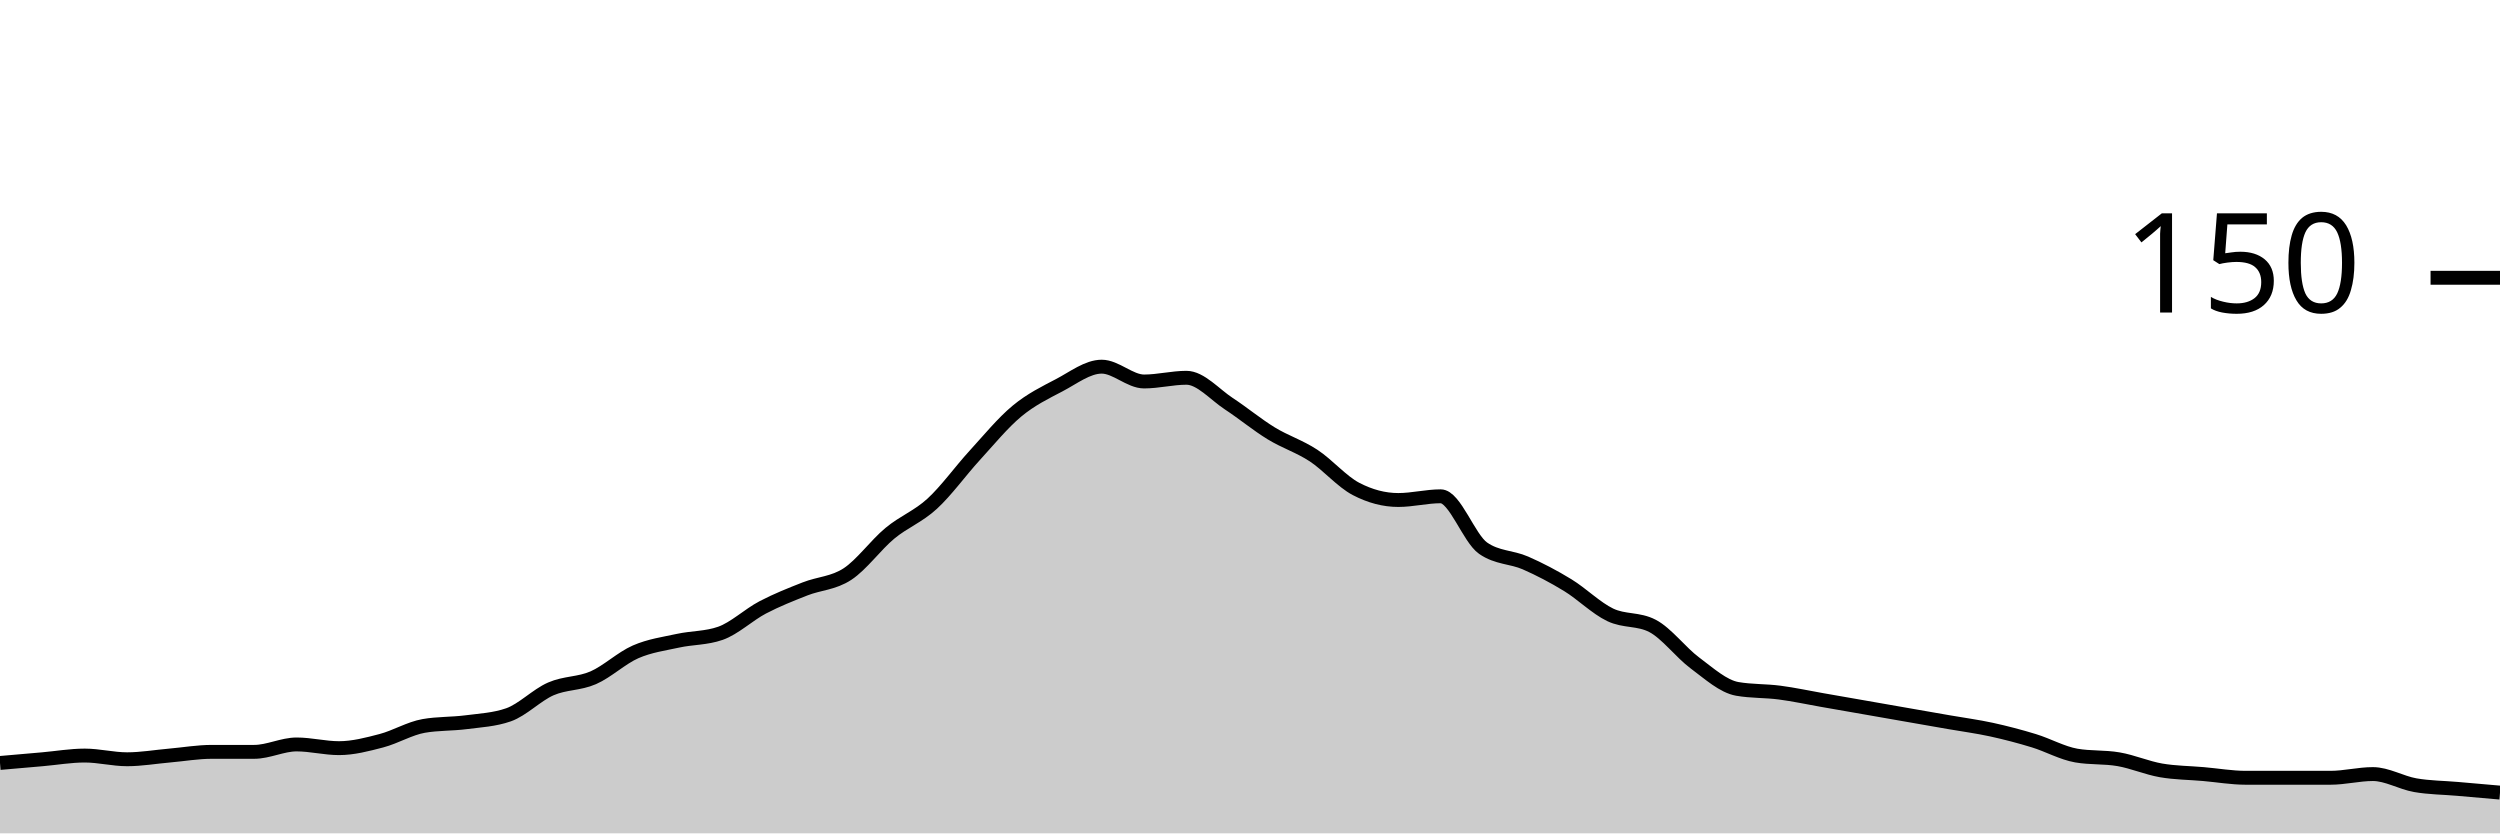
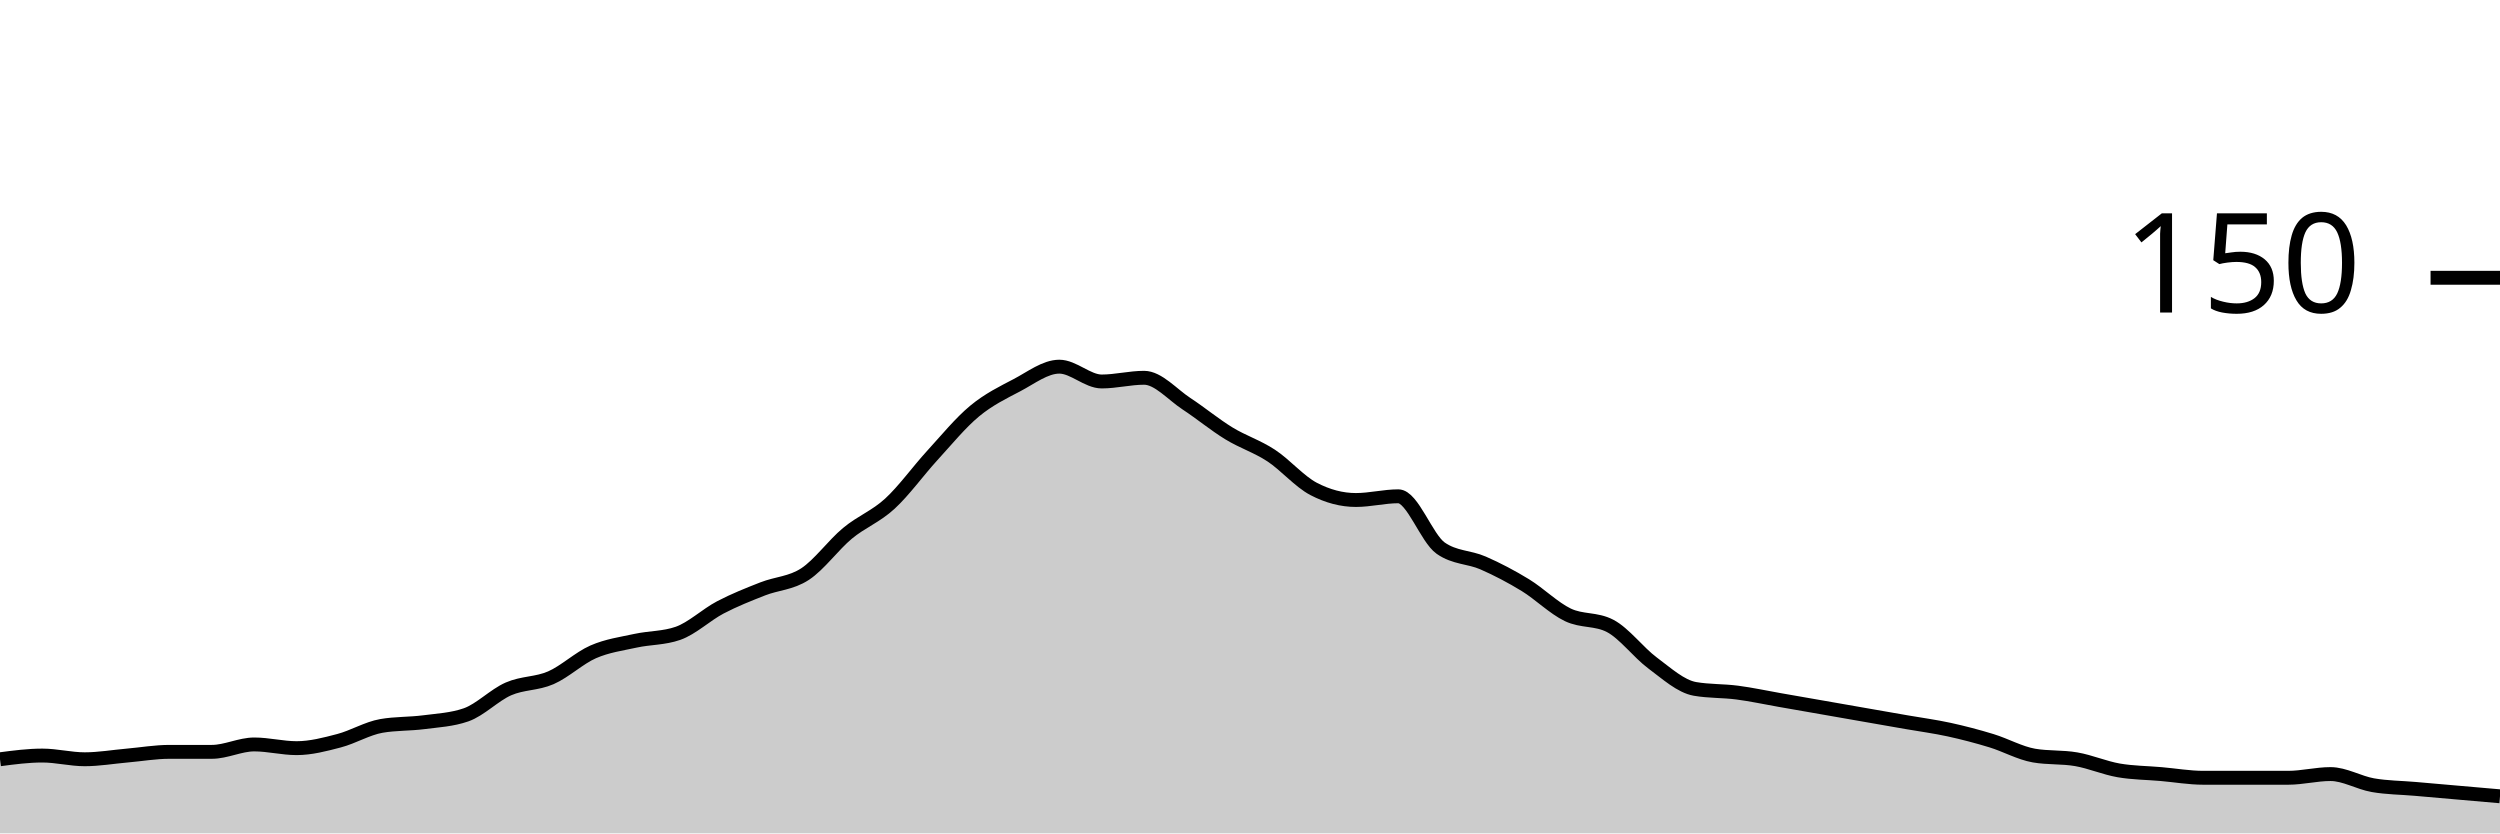
<svg xmlns="http://www.w3.org/2000/svg" viewBox="0 0 180 60">
  <g transform="translate(0,20)">
-     <path class="area" fill="rgba(0, 0, 0, 0.2)" d="M0,34.933C1.017,34.844,2.034,34.756,3.051,34.667C4.068,34.578,5.085,34.4,6.102,34.4C7.119,34.4,8.136,34.667,9.153,34.667C10.169,34.667,11.186,34.489,12.203,34.4C13.22,34.311,14.237,34.133,15.254,34.133C16.271,34.133,17.288,34.133,18.305,34.133C19.322,34.133,20.339,33.6,21.356,33.6C22.373,33.6,23.39,33.867,24.407,33.867C25.424,33.867,26.441,33.6,27.458,33.333C28.475,33.067,29.492,32.444,30.508,32.267C31.525,32.089,32.542,32.133,33.559,32C34.576,31.867,35.593,31.822,36.61,31.467C37.627,31.111,38.644,30.044,39.661,29.6C40.678,29.156,41.695,29.244,42.712,28.8C43.729,28.356,44.746,27.378,45.763,26.933C46.78,26.489,47.797,26.356,48.814,26.133C49.831,25.911,50.847,25.956,51.864,25.6C52.881,25.244,53.898,24.267,54.915,23.733C55.932,23.2,56.949,22.8,57.966,22.4C58.983,22,60,22,61.017,21.333C62.034,20.667,63.051,19.244,64.068,18.4C65.085,17.556,66.102,17.2,67.119,16.267C68.136,15.333,69.153,13.911,70.169,12.8C71.186,11.689,72.203,10.444,73.22,9.6C74.237,8.756,75.254,8.267,76.271,7.733C77.288,7.2,78.305,6.4,79.322,6.4C80.339,6.4,81.356,7.467,82.373,7.467C83.39,7.467,84.407,7.2,85.424,7.2C86.441,7.2,87.458,8.4,88.475,9.067C89.492,9.733,90.508,10.578,91.525,11.2C92.542,11.822,93.559,12.133,94.576,12.8C95.593,13.467,96.61,14.667,97.627,15.2C98.644,15.733,99.661,16,100.678,16C101.695,16,102.712,15.733,103.729,15.733C104.746,15.733,105.763,18.756,106.78,19.467C107.797,20.178,108.814,20.089,109.831,20.533C110.847,20.978,111.864,21.511,112.881,22.133C113.898,22.756,114.915,23.778,115.932,24.267C116.949,24.756,117.966,24.533,118.983,25.067C120,25.6,121.017,26.978,122.034,27.733C123.051,28.489,124.068,29.422,125.085,29.6C126.102,29.778,127.119,29.733,128.136,29.867C129.153,30,130.169,30.222,131.186,30.4C132.203,30.578,133.22,30.756,134.237,30.933C135.254,31.111,136.271,31.289,137.288,31.467C138.305,31.644,139.322,31.822,140.339,32C141.356,32.178,142.373,32.311,143.39,32.533C144.407,32.756,145.424,33.022,146.441,33.333C147.458,33.644,148.475,34.222,149.492,34.4C150.508,34.578,151.525,34.489,152.542,34.667C153.559,34.844,154.576,35.289,155.593,35.467C156.61,35.644,157.627,35.644,158.644,35.733C159.661,35.822,160.678,36,161.695,36C162.712,36,163.729,36,164.746,36C165.763,36,166.78,36,167.797,36C168.814,36,169.831,35.733,170.847,35.733C171.864,35.733,172.881,36.356,173.898,36.533C174.915,36.711,175.932,36.711,176.949,36.8C177.966,36.889,178.983,36.978,180,37.067L180,40C178.983,40,177.966,40,176.949,40C175.932,40,174.915,40,173.898,40C172.881,40,171.864,40,170.847,40C169.831,40,168.814,40,167.797,40C166.78,40,165.763,40,164.746,40C163.729,40,162.712,40,161.695,40C160.678,40,159.661,40,158.644,40C157.627,40,156.61,40,155.593,40C154.576,40,153.559,40,152.542,40C151.525,40,150.508,40,149.492,40C148.475,40,147.458,40,146.441,40C145.424,40,144.407,40,143.39,40C142.373,40,141.356,40,140.339,40C139.322,40,138.305,40,137.288,40C136.271,40,135.254,40,134.237,40C133.22,40,132.203,40,131.186,40C130.169,40,129.153,40,128.136,40C127.119,40,126.102,40,125.085,40C124.068,40,123.051,40,122.034,40C121.017,40,120,40,118.983,40C117.966,40,116.949,40,115.932,40C114.915,40,113.898,40,112.881,40C111.864,40,110.847,40,109.831,40C108.814,40,107.797,40,106.78,40C105.763,40,104.746,40,103.729,40C102.712,40,101.695,40,100.678,40C99.661,40,98.644,40,97.627,40C96.61,40,95.593,40,94.576,40C93.559,40,92.542,40,91.525,40C90.508,40,89.492,40,88.475,40C87.458,40,86.441,40,85.424,40C84.407,40,83.39,40,82.373,40C81.356,40,80.339,40,79.322,40C78.305,40,77.288,40,76.271,40C75.254,40,74.237,40,73.22,40C72.203,40,71.186,40,70.169,40C69.153,40,68.136,40,67.119,40C66.102,40,65.085,40,64.068,40C63.051,40,62.034,40,61.017,40C60,40,58.983,40,57.966,40C56.949,40,55.932,40,54.915,40C53.898,40,52.881,40,51.864,40C50.847,40,49.831,40,48.814,40C47.797,40,46.78,40,45.763,40C44.746,40,43.729,40,42.712,40C41.695,40,40.678,40,39.661,40C38.644,40,37.627,40,36.61,40C35.593,40,34.576,40,33.559,40C32.542,40,31.525,40,30.508,40C29.492,40,28.475,40,27.458,40C26.441,40,25.424,40,24.407,40C23.39,40,22.373,40,21.356,40C20.339,40,19.322,40,18.305,40C17.288,40,16.271,40,15.254,40C14.237,40,13.22,40,12.203,40C11.186,40,10.169,40,9.153,40C8.136,40,7.119,40,6.102,40C5.085,40,4.068,40,3.051,40C2.034,40,1.017,40,0,40Z" />
-     <path class="line" stroke="black" fill="none" d="M0,34.933C1.017,34.844,2.034,34.756,3.051,34.667C4.068,34.578,5.085,34.4,6.102,34.4C7.119,34.4,8.136,34.667,9.153,34.667C10.169,34.667,11.186,34.489,12.203,34.4C13.22,34.311,14.237,34.133,15.254,34.133C16.271,34.133,17.288,34.133,18.305,34.133C19.322,34.133,20.339,33.6,21.356,33.6C22.373,33.6,23.39,33.867,24.407,33.867C25.424,33.867,26.441,33.6,27.458,33.333C28.475,33.067,29.492,32.444,30.508,32.267C31.525,32.089,32.542,32.133,33.559,32C34.576,31.867,35.593,31.822,36.61,31.467C37.627,31.111,38.644,30.044,39.661,29.6C40.678,29.156,41.695,29.244,42.712,28.8C43.729,28.356,44.746,27.378,45.763,26.933C46.78,26.489,47.797,26.356,48.814,26.133C49.831,25.911,50.847,25.956,51.864,25.6C52.881,25.244,53.898,24.267,54.915,23.733C55.932,23.2,56.949,22.8,57.966,22.4C58.983,22,60,22,61.017,21.333C62.034,20.667,63.051,19.244,64.068,18.4C65.085,17.556,66.102,17.2,67.119,16.267C68.136,15.333,69.153,13.911,70.169,12.8C71.186,11.689,72.203,10.444,73.22,9.6C74.237,8.756,75.254,8.267,76.271,7.733C77.288,7.2,78.305,6.4,79.322,6.4C80.339,6.4,81.356,7.467,82.373,7.467C83.39,7.467,84.407,7.2,85.424,7.2C86.441,7.2,87.458,8.4,88.475,9.067C89.492,9.733,90.508,10.578,91.525,11.2C92.542,11.822,93.559,12.133,94.576,12.8C95.593,13.467,96.61,14.667,97.627,15.2C98.644,15.733,99.661,16,100.678,16C101.695,16,102.712,15.733,103.729,15.733C104.746,15.733,105.763,18.756,106.78,19.467C107.797,20.178,108.814,20.089,109.831,20.533C110.847,20.978,111.864,21.511,112.881,22.133C113.898,22.756,114.915,23.778,115.932,24.267C116.949,24.756,117.966,24.533,118.983,25.067C120,25.6,121.017,26.978,122.034,27.733C123.051,28.489,124.068,29.422,125.085,29.6C126.102,29.778,127.119,29.733,128.136,29.867C129.153,30,130.169,30.222,131.186,30.4C132.203,30.578,133.22,30.756,134.237,30.933C135.254,31.111,136.271,31.289,137.288,31.467C138.305,31.644,139.322,31.822,140.339,32C141.356,32.178,142.373,32.311,143.39,32.533C144.407,32.756,145.424,33.022,146.441,33.333C147.458,33.644,148.475,34.222,149.492,34.4C150.508,34.578,151.525,34.489,152.542,34.667C153.559,34.844,154.576,35.289,155.593,35.467C156.61,35.644,157.627,35.644,158.644,35.733C159.661,35.822,160.678,36,161.695,36C162.712,36,163.729,36,164.746,36C165.763,36,166.78,36,167.797,36C168.814,36,169.831,35.733,170.847,35.733C171.864,35.733,172.881,36.356,173.898,36.533C174.915,36.711,175.932,36.711,176.949,36.8C177.966,36.889,178.983,36.978,180,37.067" />
+     <path class="area" fill="rgba(0, 0, 0, 0.2)" d="M0,34.667C1.017,34.533,2.034,34.4,3.051,34.4C4.068,34.4,5.085,34.667,6.102,34.667C7.119,34.667,8.136,34.489,9.153,34.4C10.169,34.311,11.186,34.133,12.203,34.133C13.22,34.133,14.237,34.133,15.254,34.133C16.271,34.133,17.288,33.6,18.305,33.6C19.322,33.6,20.339,33.867,21.356,33.867C22.373,33.867,23.39,33.6,24.407,33.333C25.424,33.067,26.441,32.444,27.458,32.267C28.475,32.089,29.492,32.133,30.508,32C31.525,31.867,32.542,31.822,33.559,31.467C34.576,31.111,35.593,30.044,36.61,29.6C37.627,29.156,38.644,29.244,39.661,28.8C40.678,28.356,41.695,27.378,42.712,26.933C43.729,26.489,44.746,26.356,45.763,26.133C46.78,25.911,47.797,25.956,48.814,25.6C49.831,25.244,50.847,24.267,51.864,23.733C52.881,23.2,53.898,22.8,54.915,22.4C55.932,22,56.949,22,57.966,21.333C58.983,20.667,60,19.244,61.017,18.4C62.034,17.556,63.051,17.2,64.068,16.267C65.085,15.333,66.102,13.911,67.119,12.8C68.136,11.689,69.153,10.444,70.169,9.6C71.186,8.756,72.203,8.267,73.22,7.733C74.237,7.2,75.254,6.4,76.271,6.4C77.288,6.4,78.305,7.467,79.322,7.467C80.339,7.467,81.356,7.2,82.373,7.2C83.39,7.2,84.407,8.4,85.424,9.067C86.441,9.733,87.458,10.578,88.475,11.2C89.492,11.822,90.508,12.133,91.525,12.8C92.542,13.467,93.559,14.667,94.576,15.2C95.593,15.733,96.61,16,97.627,16C98.644,16,99.661,15.733,100.678,15.733C101.695,15.733,102.712,18.756,103.729,19.467C104.746,20.178,105.763,20.089,106.78,20.533C107.797,20.978,108.814,21.511,109.831,22.133C110.847,22.756,111.864,23.778,112.881,24.267C113.898,24.756,114.915,24.533,115.932,25.067C116.949,25.6,117.966,26.978,118.983,27.733C120,28.489,121.017,29.422,122.034,29.6C123.051,29.778,124.068,29.733,125.085,29.867C126.102,30,127.119,30.222,128.136,30.4C129.153,30.578,130.169,30.756,131.186,30.933C132.203,31.111,133.22,31.289,134.237,31.467C135.254,31.644,136.271,31.822,137.288,32C138.305,32.178,139.322,32.311,140.339,32.533C141.356,32.756,142.373,33.022,143.39,33.333C144.407,33.644,145.424,34.222,146.441,34.4C147.458,34.578,148.475,34.489,149.492,34.667C150.508,34.844,151.525,35.289,152.542,35.467C153.559,35.644,154.576,35.644,155.593,35.733C156.61,35.822,157.627,36,158.644,36C159.661,36,160.678,36,161.695,36C162.712,36,163.729,36,164.746,36C165.763,36,166.78,35.733,167.797,35.733C168.814,35.733,169.831,36.356,170.847,36.533C171.864,36.711,172.881,36.711,173.898,36.8C174.915,36.889,175.932,36.978,176.949,37.067C177.966,37.156,178.983,37.244,180,37.333L180,40C178.983,40,177.966,40,176.949,40C175.932,40,174.915,40,173.898,40C172.881,40,171.864,40,170.847,40C169.831,40,168.814,40,167.797,40C166.78,40,165.763,40,164.746,40C163.729,40,162.712,40,161.695,40C160.678,40,159.661,40,158.644,40C157.627,40,156.61,40,155.593,40C154.576,40,153.559,40,152.542,40C151.525,40,150.508,40,149.492,40C148.475,40,147.458,40,146.441,40C145.424,40,144.407,40,143.39,40C142.373,40,141.356,40,140.339,40C139.322,40,138.305,40,137.288,40C136.271,40,135.254,40,134.237,40C133.22,40,132.203,40,131.186,40C130.169,40,129.153,40,128.136,40C127.119,40,126.102,40,125.085,40C124.068,40,123.051,40,122.034,40C121.017,40,120,40,118.983,40C117.966,40,116.949,40,115.932,40C114.915,40,113.898,40,112.881,40C111.864,40,110.847,40,109.831,40C108.814,40,107.797,40,106.78,40C105.763,40,104.746,40,103.729,40C102.712,40,101.695,40,100.678,40C99.661,40,98.644,40,97.627,40C96.61,40,95.593,40,94.576,40C93.559,40,92.542,40,91.525,40C90.508,40,89.492,40,88.475,40C87.458,40,86.441,40,85.424,40C84.407,40,83.39,40,82.373,40C81.356,40,80.339,40,79.322,40C78.305,40,77.288,40,76.271,40C75.254,40,74.237,40,73.22,40C72.203,40,71.186,40,70.169,40C69.153,40,68.136,40,67.119,40C66.102,40,65.085,40,64.068,40C63.051,40,62.034,40,61.017,40C60,40,58.983,40,57.966,40C56.949,40,55.932,40,54.915,40C53.898,40,52.881,40,51.864,40C50.847,40,49.831,40,48.814,40C47.797,40,46.78,40,45.763,40C44.746,40,43.729,40,42.712,40C41.695,40,40.678,40,39.661,40C38.644,40,37.627,40,36.61,40C35.593,40,34.576,40,33.559,40C32.542,40,31.525,40,30.508,40C29.492,40,28.475,40,27.458,40C26.441,40,25.424,40,24.407,40C23.39,40,22.373,40,21.356,40C20.339,40,19.322,40,18.305,40C17.288,40,16.271,40,15.254,40C14.237,40,13.22,40,12.203,40C11.186,40,10.169,40,9.153,40C8.136,40,7.119,40,6.102,40C5.085,40,4.068,40,3.051,40C2.034,40,1.017,40,0,40Z" />
+     <path class="line" stroke="black" fill="none" d="M0,34.667C1.017,34.533,2.034,34.4,3.051,34.4C4.068,34.4,5.085,34.667,6.102,34.667C7.119,34.667,8.136,34.489,9.153,34.4C10.169,34.311,11.186,34.133,12.203,34.133C13.22,34.133,14.237,34.133,15.254,34.133C16.271,34.133,17.288,33.6,18.305,33.6C19.322,33.6,20.339,33.867,21.356,33.867C22.373,33.867,23.39,33.6,24.407,33.333C25.424,33.067,26.441,32.444,27.458,32.267C28.475,32.089,29.492,32.133,30.508,32C31.525,31.867,32.542,31.822,33.559,31.467C34.576,31.111,35.593,30.044,36.61,29.6C37.627,29.156,38.644,29.244,39.661,28.8C40.678,28.356,41.695,27.378,42.712,26.933C43.729,26.489,44.746,26.356,45.763,26.133C46.78,25.911,47.797,25.956,48.814,25.6C49.831,25.244,50.847,24.267,51.864,23.733C52.881,23.2,53.898,22.8,54.915,22.4C55.932,22,56.949,22,57.966,21.333C58.983,20.667,60,19.244,61.017,18.4C62.034,17.556,63.051,17.2,64.068,16.267C65.085,15.333,66.102,13.911,67.119,12.8C68.136,11.689,69.153,10.444,70.169,9.6C71.186,8.756,72.203,8.267,73.22,7.733C74.237,7.2,75.254,6.4,76.271,6.4C77.288,6.4,78.305,7.467,79.322,7.467C80.339,7.467,81.356,7.2,82.373,7.2C83.39,7.2,84.407,8.4,85.424,9.067C86.441,9.733,87.458,10.578,88.475,11.2C89.492,11.822,90.508,12.133,91.525,12.8C92.542,13.467,93.559,14.667,94.576,15.2C95.593,15.733,96.61,16,97.627,16C98.644,16,99.661,15.733,100.678,15.733C101.695,15.733,102.712,18.756,103.729,19.467C104.746,20.178,105.763,20.089,106.78,20.533C107.797,20.978,108.814,21.511,109.831,22.133C110.847,22.756,111.864,23.778,112.881,24.267C113.898,24.756,114.915,24.533,115.932,25.067C116.949,25.6,117.966,26.978,118.983,27.733C120,28.489,121.017,29.422,122.034,29.6C123.051,29.778,124.068,29.733,125.085,29.867C126.102,30,127.119,30.222,128.136,30.4C129.153,30.578,130.169,30.756,131.186,30.933C132.203,31.111,133.22,31.289,134.237,31.467C135.254,31.644,136.271,31.822,137.288,32C138.305,32.178,139.322,32.311,140.339,32.533C141.356,32.756,142.373,33.022,143.39,33.333C144.407,33.644,145.424,34.222,146.441,34.4C147.458,34.578,148.475,34.489,149.492,34.667C150.508,34.844,151.525,35.289,152.542,35.467C153.559,35.644,154.576,35.644,155.593,35.733C156.61,35.822,157.627,36,158.644,36C159.661,36,160.678,36,161.695,36C162.712,36,163.729,36,164.746,36C165.763,36,166.78,35.733,167.797,35.733C168.814,35.733,169.831,36.356,170.847,36.533C171.864,36.711,172.881,36.711,173.898,36.8C174.915,36.889,175.932,36.978,176.949,37.067C177.966,37.156,178.983,37.244,180,37.333" />
    <path class="axis-ceiling" stroke-width="1" stroke="black" fill="none" d="M175,0L180,0" />
    <text class="axis-ceiling-label" font-family="sans-serif" text-anchor="end" font-size="10px" x="170" y="2.5">150</text>
  </g>
</svg>
